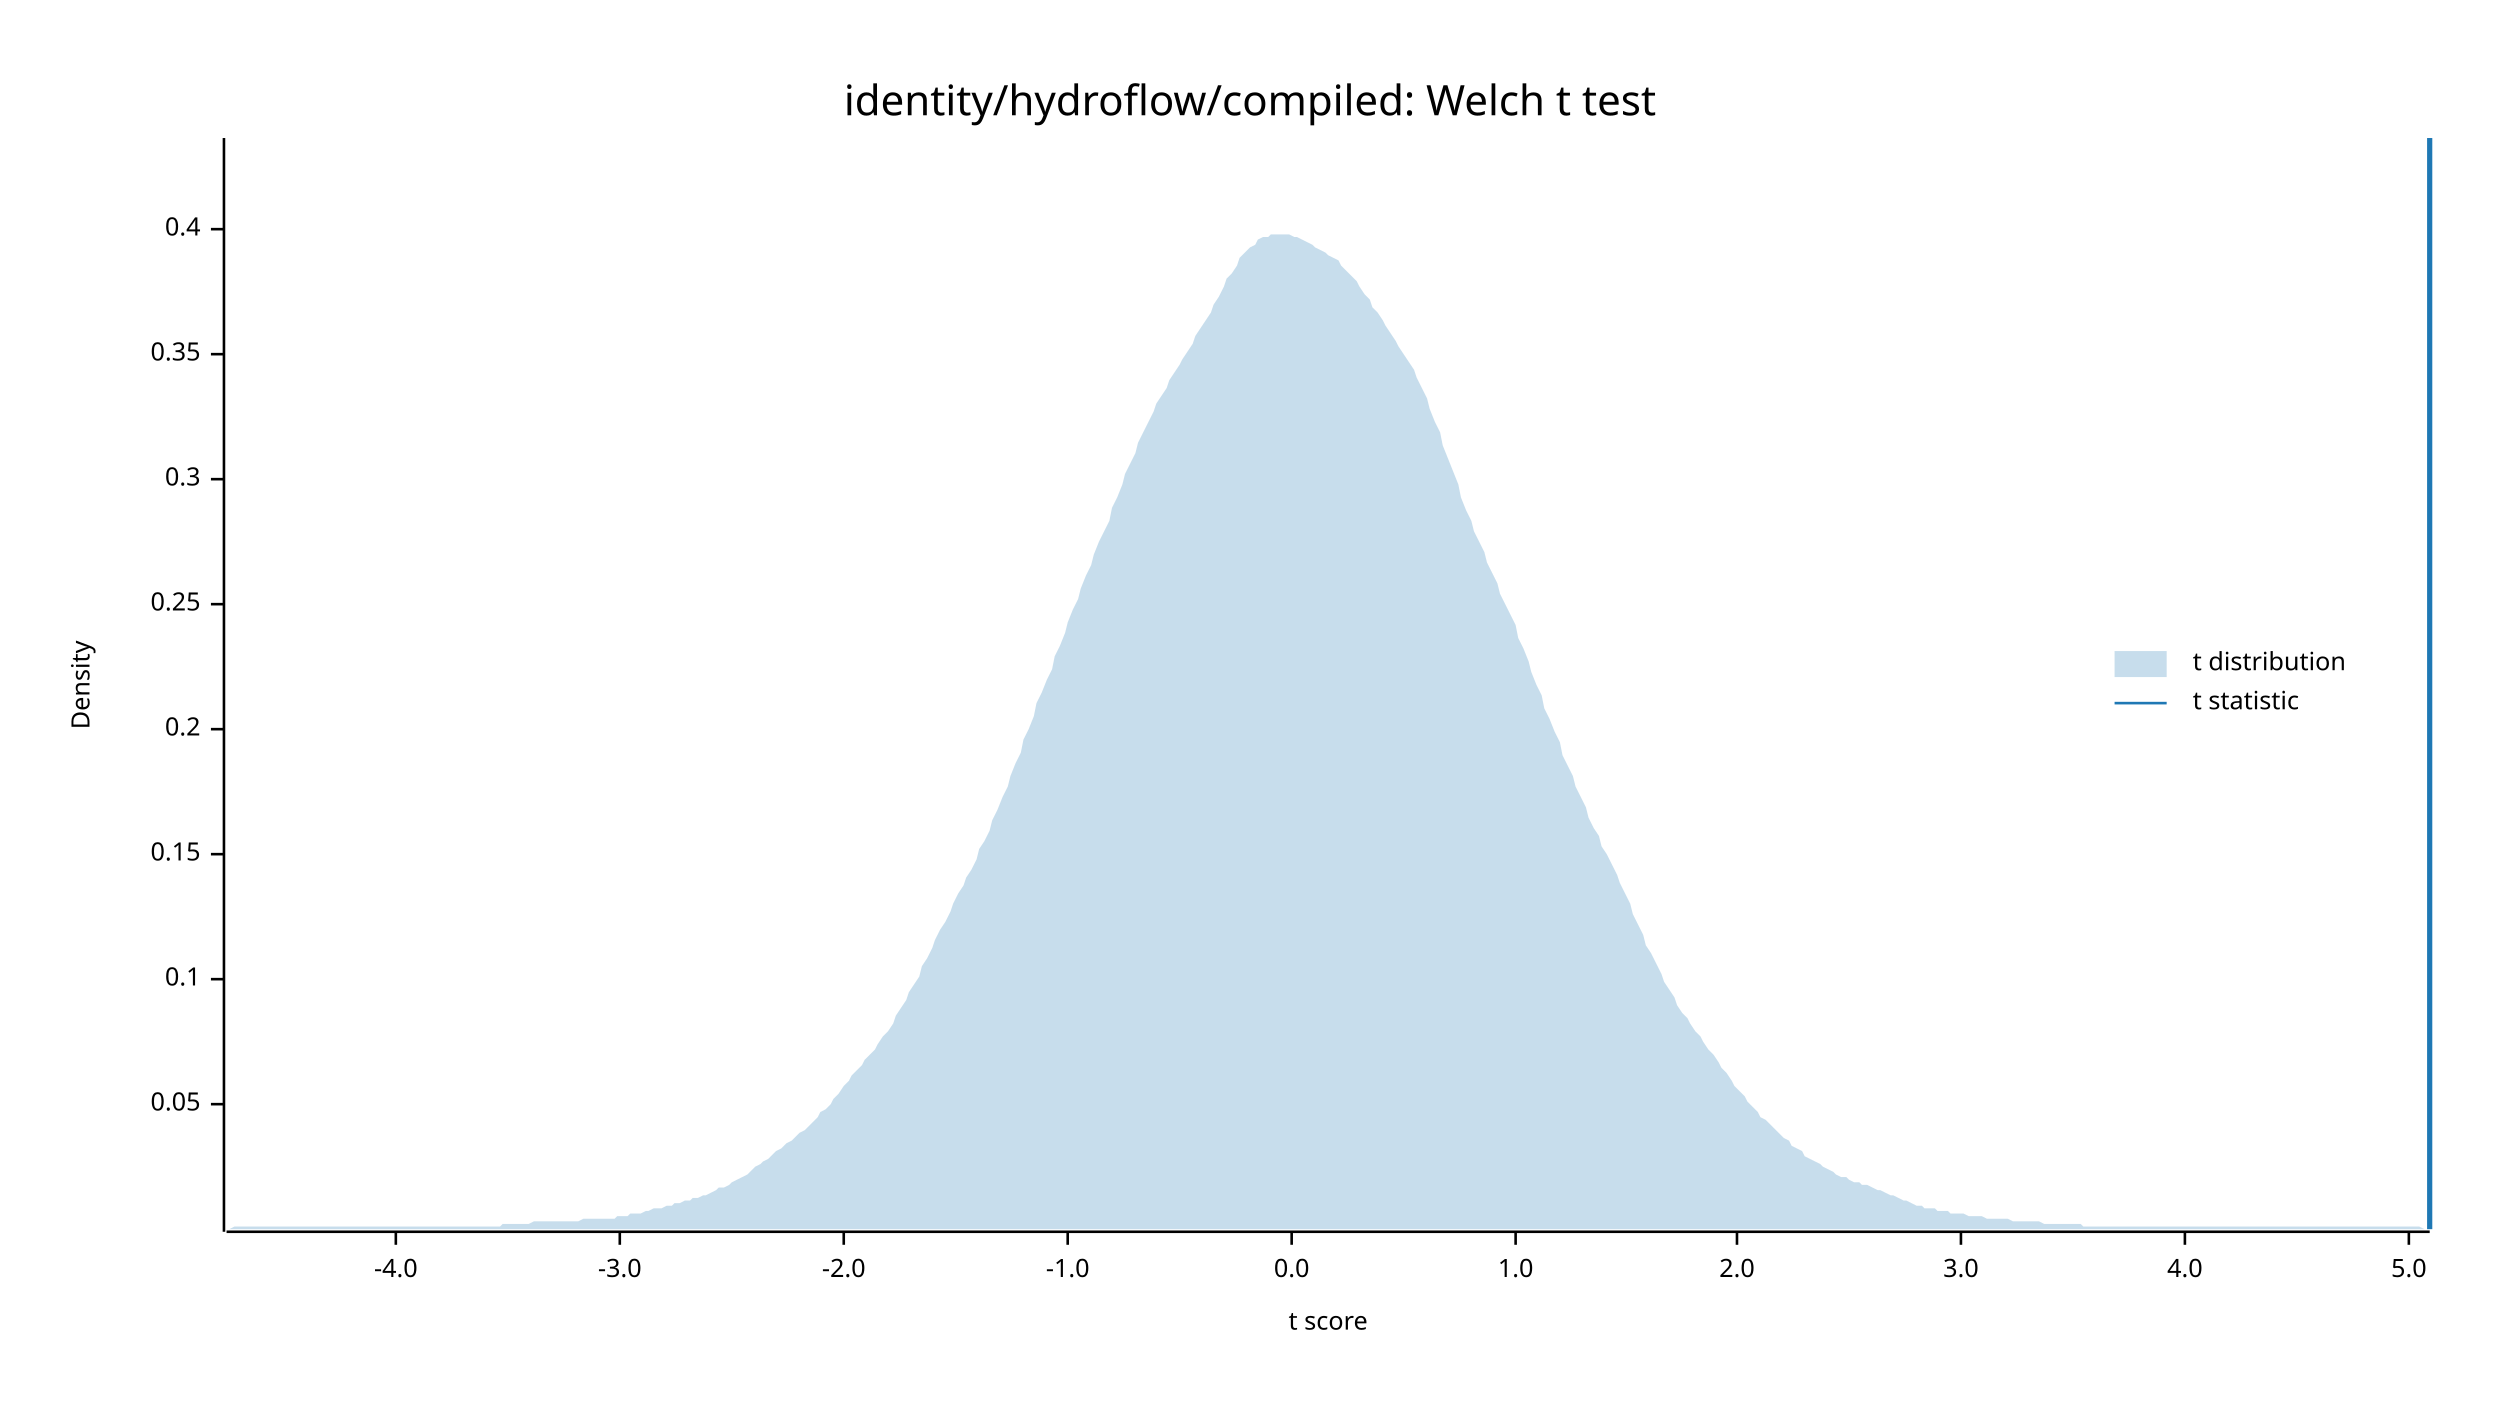
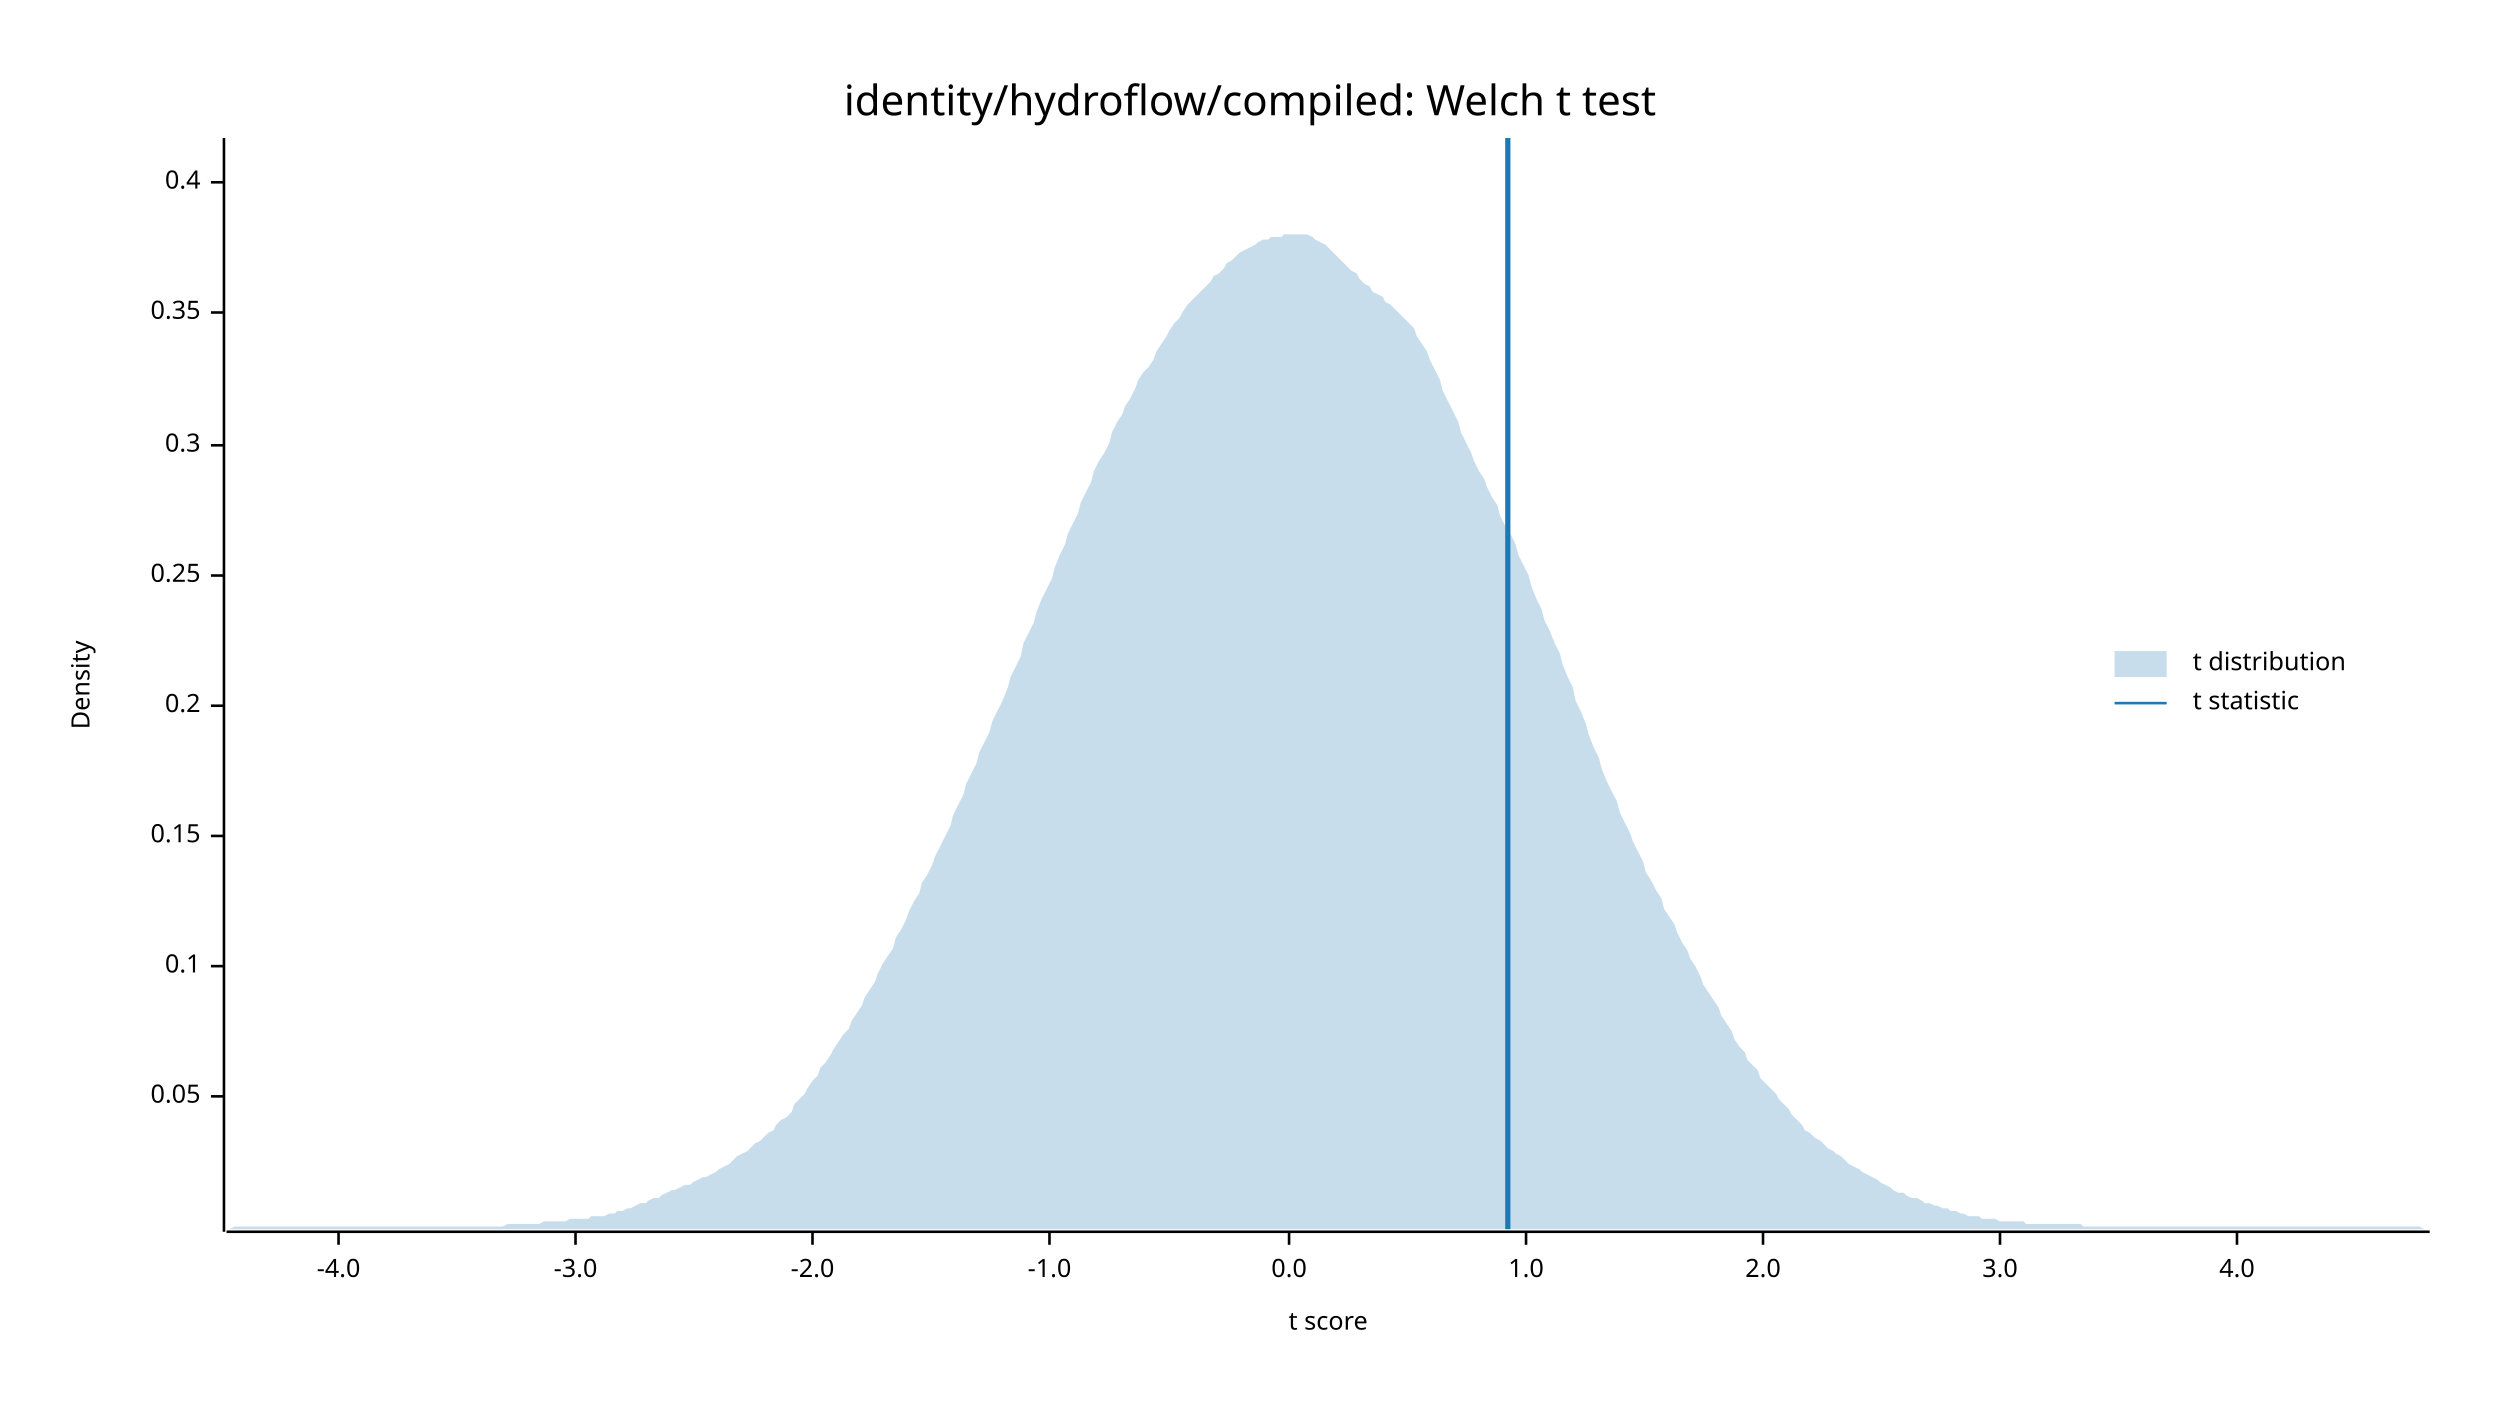
<svg xmlns="http://www.w3.org/2000/svg" width="960" height="540" viewBox="0 0 960 540">
  <text x="480" y="32" dy="0.76em" text-anchor="middle" font-family="sans-serif" font-size="16.129" opacity="1" fill="#000000">
identity/hydroflow/compiled: Welch t test
</text>
  <text x="27" y="263" dy="0.76em" text-anchor="middle" font-family="sans-serif" font-size="9.677" opacity="1" fill="#000000" transform="rotate(270, 27, 263)">
Density
</text>
  <text x="510" y="513" dy="-0.5ex" text-anchor="middle" font-family="sans-serif" font-size="9.677" opacity="1" fill="#000000">
t score
</text>
  <polyline fill="none" opacity="1" stroke="#000000" stroke-width="1" points="86,53 86,473 " />
-   <text x="77" y="424" dy="0.5ex" text-anchor="end" font-family="sans-serif" font-size="9.677" opacity="1" fill="#000000">
+   <text x="77" y="421" dy="0.5ex" text-anchor="end" font-family="sans-serif" font-size="9.677" opacity="1" fill="#000000">
0.05
</text>
-   <polyline fill="none" opacity="1" stroke="#000000" stroke-width="1" points="81,424 86,424 " />
-   <text x="77" y="376" dy="0.5ex" text-anchor="end" font-family="sans-serif" font-size="9.677" opacity="1" fill="#000000">
+   <polyline fill="none" opacity="1" stroke="#000000" stroke-width="1" points="81,421 86,421 " />
+   <text x="77" y="371" dy="0.5ex" text-anchor="end" font-family="sans-serif" font-size="9.677" opacity="1" fill="#000000">
0.1
</text>
-   <polyline fill="none" opacity="1" stroke="#000000" stroke-width="1" points="81,376 86,376 " />
-   <text x="77" y="328" dy="0.5ex" text-anchor="end" font-family="sans-serif" font-size="9.677" opacity="1" fill="#000000">
+   <polyline fill="none" opacity="1" stroke="#000000" stroke-width="1" points="81,371 86,371 " />
+   <text x="77" y="321" dy="0.5ex" text-anchor="end" font-family="sans-serif" font-size="9.677" opacity="1" fill="#000000">
0.15
</text>
-   <polyline fill="none" opacity="1" stroke="#000000" stroke-width="1" points="81,328 86,328 " />
-   <text x="77" y="280" dy="0.5ex" text-anchor="end" font-family="sans-serif" font-size="9.677" opacity="1" fill="#000000">
+   <polyline fill="none" opacity="1" stroke="#000000" stroke-width="1" points="81,321 86,321 " />
+   <text x="77" y="271" dy="0.5ex" text-anchor="end" font-family="sans-serif" font-size="9.677" opacity="1" fill="#000000">
0.2
</text>
-   <polyline fill="none" opacity="1" stroke="#000000" stroke-width="1" points="81,280 86,280 " />
-   <text x="77" y="232" dy="0.5ex" text-anchor="end" font-family="sans-serif" font-size="9.677" opacity="1" fill="#000000">
+   <polyline fill="none" opacity="1" stroke="#000000" stroke-width="1" points="81,271 86,271 " />
+   <text x="77" y="221" dy="0.5ex" text-anchor="end" font-family="sans-serif" font-size="9.677" opacity="1" fill="#000000">
0.25
</text>
-   <polyline fill="none" opacity="1" stroke="#000000" stroke-width="1" points="81,232 86,232 " />
-   <text x="77" y="184" dy="0.5ex" text-anchor="end" font-family="sans-serif" font-size="9.677" opacity="1" fill="#000000">
+   <polyline fill="none" opacity="1" stroke="#000000" stroke-width="1" points="81,221 86,221 " />
+   <text x="77" y="171" dy="0.5ex" text-anchor="end" font-family="sans-serif" font-size="9.677" opacity="1" fill="#000000">
0.3
</text>
-   <polyline fill="none" opacity="1" stroke="#000000" stroke-width="1" points="81,184 86,184 " />
-   <text x="77" y="136" dy="0.5ex" text-anchor="end" font-family="sans-serif" font-size="9.677" opacity="1" fill="#000000">
+   <polyline fill="none" opacity="1" stroke="#000000" stroke-width="1" points="81,171 86,171 " />
+   <text x="77" y="120" dy="0.5ex" text-anchor="end" font-family="sans-serif" font-size="9.677" opacity="1" fill="#000000">
0.35
</text>
-   <polyline fill="none" opacity="1" stroke="#000000" stroke-width="1" points="81,136 86,136 " />
-   <text x="77" y="88" dy="0.5ex" text-anchor="end" font-family="sans-serif" font-size="9.677" opacity="1" fill="#000000">
+   <polyline fill="none" opacity="1" stroke="#000000" stroke-width="1" points="81,120 86,120 " />
+   <text x="77" y="70" dy="0.5ex" text-anchor="end" font-family="sans-serif" font-size="9.677" opacity="1" fill="#000000">
0.4
</text>
-   <polyline fill="none" opacity="1" stroke="#000000" stroke-width="1" points="81,88 86,88 " />
+   <polyline fill="none" opacity="1" stroke="#000000" stroke-width="1" points="81,70 86,70 " />
  <polyline fill="none" opacity="1" stroke="#000000" stroke-width="1" points="87,473 933,473 " />
-   <text x="152" y="483" dy="0.76em" text-anchor="middle" font-family="sans-serif" font-size="9.677" opacity="1" fill="#000000">
+   <text x="130" y="483" dy="0.76em" text-anchor="middle" font-family="sans-serif" font-size="9.677" opacity="1" fill="#000000">
-4.0
</text>
-   <polyline fill="none" opacity="1" stroke="#000000" stroke-width="1" points="152,473 152,478 " />
-   <text x="238" y="483" dy="0.76em" text-anchor="middle" font-family="sans-serif" font-size="9.677" opacity="1" fill="#000000">
+   <polyline fill="none" opacity="1" stroke="#000000" stroke-width="1" points="130,473 130,478 " />
+   <text x="221" y="483" dy="0.76em" text-anchor="middle" font-family="sans-serif" font-size="9.677" opacity="1" fill="#000000">
-3.0
</text>
-   <polyline fill="none" opacity="1" stroke="#000000" stroke-width="1" points="238,473 238,478 " />
-   <text x="324" y="483" dy="0.76em" text-anchor="middle" font-family="sans-serif" font-size="9.677" opacity="1" fill="#000000">
+   <polyline fill="none" opacity="1" stroke="#000000" stroke-width="1" points="221,473 221,478 " />
+   <text x="312" y="483" dy="0.76em" text-anchor="middle" font-family="sans-serif" font-size="9.677" opacity="1" fill="#000000">
-2.0
</text>
-   <polyline fill="none" opacity="1" stroke="#000000" stroke-width="1" points="324,473 324,478 " />
-   <text x="410" y="483" dy="0.76em" text-anchor="middle" font-family="sans-serif" font-size="9.677" opacity="1" fill="#000000">
+   <polyline fill="none" opacity="1" stroke="#000000" stroke-width="1" points="312,473 312,478 " />
+   <text x="403" y="483" dy="0.76em" text-anchor="middle" font-family="sans-serif" font-size="9.677" opacity="1" fill="#000000">
-1.0
</text>
-   <polyline fill="none" opacity="1" stroke="#000000" stroke-width="1" points="410,473 410,478 " />
-   <text x="496" y="483" dy="0.76em" text-anchor="middle" font-family="sans-serif" font-size="9.677" opacity="1" fill="#000000">
+   <polyline fill="none" opacity="1" stroke="#000000" stroke-width="1" points="403,473 403,478 " />
+   <text x="495" y="483" dy="0.76em" text-anchor="middle" font-family="sans-serif" font-size="9.677" opacity="1" fill="#000000">
0.0
</text>
-   <polyline fill="none" opacity="1" stroke="#000000" stroke-width="1" points="496,473 496,478 " />
-   <text x="582" y="483" dy="0.76em" text-anchor="middle" font-family="sans-serif" font-size="9.677" opacity="1" fill="#000000">
+   <polyline fill="none" opacity="1" stroke="#000000" stroke-width="1" points="495,473 495,478 " />
+   <text x="586" y="483" dy="0.76em" text-anchor="middle" font-family="sans-serif" font-size="9.677" opacity="1" fill="#000000">
1.0
</text>
-   <polyline fill="none" opacity="1" stroke="#000000" stroke-width="1" points="582,473 582,478 " />
-   <text x="667" y="483" dy="0.76em" text-anchor="middle" font-family="sans-serif" font-size="9.677" opacity="1" fill="#000000">
+   <polyline fill="none" opacity="1" stroke="#000000" stroke-width="1" points="586,473 586,478 " />
+   <text x="677" y="483" dy="0.76em" text-anchor="middle" font-family="sans-serif" font-size="9.677" opacity="1" fill="#000000">
2.0
</text>
-   <polyline fill="none" opacity="1" stroke="#000000" stroke-width="1" points="667,473 667,478 " />
-   <text x="753" y="483" dy="0.76em" text-anchor="middle" font-family="sans-serif" font-size="9.677" opacity="1" fill="#000000">
+   <polyline fill="none" opacity="1" stroke="#000000" stroke-width="1" points="677,473 677,478 " />
+   <text x="768" y="483" dy="0.76em" text-anchor="middle" font-family="sans-serif" font-size="9.677" opacity="1" fill="#000000">
3.0
</text>
-   <polyline fill="none" opacity="1" stroke="#000000" stroke-width="1" points="753,473 753,478 " />
-   <text x="839" y="483" dy="0.76em" text-anchor="middle" font-family="sans-serif" font-size="9.677" opacity="1" fill="#000000">
+   <polyline fill="none" opacity="1" stroke="#000000" stroke-width="1" points="768,473 768,478 " />
+   <text x="859" y="483" dy="0.76em" text-anchor="middle" font-family="sans-serif" font-size="9.677" opacity="1" fill="#000000">
4.0
</text>
-   <polyline fill="none" opacity="1" stroke="#000000" stroke-width="1" points="839,473 839,478 " />
-   <text x="925" y="483" dy="0.76em" text-anchor="middle" font-family="sans-serif" font-size="9.677" opacity="1" fill="#000000">
- 5.0
- </text>
-   <polyline fill="none" opacity="1" stroke="#000000" stroke-width="1" points="925,473 925,478 " />
-   <polygon opacity="0.25" fill="#1F78B4" points="87,472 88,472 90,471 92,471 93,471 95,471 97,471 98,471 100,471 102,471 103,471 105,471 107,471 109,471 110,471 112,471 114,471 115,471 117,471 119,471 120,471 122,471 124,471 125,471 127,471 129,471 131,471 132,471 134,471 136,471 137,471 139,471 141,471 142,471 144,471 146,471 148,471 149,471 151,471 153,471 154,471 156,471 158,471 159,471 161,471 163,471 164,471 166,471 168,471 170,471 171,471 173,471 175,471 176,471 178,471 180,471 181,471 183,471 185,471 187,471 188,471 190,471 192,471 193,470 195,470 197,470 198,470 200,470 202,470 203,470 205,469 207,469 209,469 210,469 212,469 214,469 215,469 217,469 219,469 220,469 222,469 224,468 226,468 227,468 229,468 231,468 232,468 234,468 236,468 237,467 239,467 241,467 242,466 244,466 246,466 248,465 249,465 251,464 253,464 254,464 256,463 258,463 259,462 261,462 263,461 265,461 266,460 268,460 270,459 271,459 273,458 275,457 276,456 278,456 280,455 281,454 283,453 285,452 287,451 288,450 290,448 292,447 293,446 295,445 297,443 298,442 300,441 302,439 304,438 305,437 307,435 309,434 310,433 312,431 314,429 315,427 317,426 319,424 320,422 322,420 324,417 326,415 327,413 329,411 331,409 332,407 334,405 336,403 337,401 339,398 341,396 343,393 344,390 346,387 348,384 349,381 351,378 353,375 354,371 356,368 358,364 359,361 361,357 363,354 365,350 366,347 368,343 370,340 371,337 373,334 375,330 376,326 378,323 380,319 381,315 383,311 385,306 387,302 388,298 390,293 392,289 393,284 395,280 397,275 398,270 400,266 402,261 404,257 405,252 407,248 409,243 410,239 412,234 414,230 415,226 417,221 419,217 420,213 422,208 424,204 426,200 427,195 429,191 431,186 432,182 434,178 436,174 437,170 439,166 441,162 443,158 444,155 446,152 448,149 449,146 451,143 453,140 454,138 456,135 458,132 459,129 461,126 463,123 465,120 466,117 468,114 470,110 471,107 473,105 475,102 476,99 478,97 480,95 482,94 483,92 485,91 487,91 488,90 490,90 492,90 493,90 495,90 497,91 498,91 500,92 502,93 504,94 505,95 507,96 509,97 510,98 512,99 514,100 515,102 517,104 519,106 521,108 522,110 524,113 526,115 527,118 529,120 531,123 532,125 534,128 536,131 537,133 539,136 541,139 543,142 544,145 546,149 548,153 549,157 551,162 553,166 554,171 556,176 558,181 560,186 561,191 563,196 565,200 566,204 568,208 570,212 571,216 573,220 575,224 576,228 578,232 580,236 582,240 583,245 585,249 587,254 588,258 590,263 592,267 593,272 595,276 597,281 599,285 600,290 602,294 604,298 605,302 607,306 609,310 610,314 612,318 614,321 615,325 617,328 619,332 621,336 622,339 624,343 626,347 627,351 629,355 631,359 632,363 634,366 636,370 638,374 639,377 641,380 643,383 644,386 646,389 648,391 649,393 651,396 653,398 654,400 656,403 658,405 660,408 661,410 663,412 665,415 666,417 668,419 670,421 671,423 673,425 675,427 676,429 678,430 680,432 682,434 683,435 685,437 687,438 688,440 690,441 692,442 693,444 695,445 697,446 699,447 700,448 702,449 704,450 705,451 707,452 709,452 710,453 712,454 714,454 715,455 717,455 719,456 721,457 722,457 724,458 726,459 727,459 729,460 731,461 732,461 734,462 736,463 738,463 739,464 741,464 743,464 744,465 746,465 748,465 749,466 751,466 753,466 754,466 756,467 758,467 760,467 761,467 763,468 765,468 766,468 768,468 770,468 771,468 773,469 775,469 777,469 778,469 780,469 782,469 783,469 785,470 787,470 788,470 790,470 792,470 793,470 795,470 797,470 799,470 800,471 802,471 804,471 805,471 807,471 809,471 810,471 812,471 814,471 816,471 817,471 819,471 821,471 822,471 824,471 826,471 827,471 829,471 831,471 832,471 834,471 836,471 838,471 839,471 841,471 843,471 844,471 846,471 848,471 849,471 851,471 853,471 855,471 856,471 858,471 860,471 861,471 863,471 865,471 866,471 868,471 870,471 871,471 873,471 875,471 877,471 878,471 880,471 882,471 883,471 885,471 887,471 888,471 890,471 892,471 894,471 895,471 897,471 899,471 900,471 902,471 904,471 905,471 907,471 909,471 910,471 912,471 914,471 916,471 917,471 919,471 921,471 922,471 924,471 926,471 927,471 929,471 931,472 933,472 933,472 87,472 " />
-   <polyline fill="none" opacity="1" stroke="#1F78B4" stroke-width="2" points="933,472 933,53 " />
+   <polyline fill="none" opacity="1" stroke="#000000" stroke-width="1" points="859,473 859,478 " />
+   <polygon opacity="0.25" fill="#1F78B4" points="87,472 88,472 90,471 92,471 93,471 95,471 97,471 98,471 100,471 102,471 103,471 105,471 107,471 109,471 110,471 112,471 114,471 115,471 117,471 119,471 120,471 122,471 124,471 125,471 127,471 129,471 131,471 132,471 134,471 136,471 137,471 139,471 141,471 142,471 144,471 146,471 148,471 149,471 151,471 153,471 154,471 156,471 158,471 159,471 161,471 163,471 164,471 166,471 168,471 170,471 171,471 173,471 175,471 176,471 178,471 180,471 181,471 183,471 185,471 187,471 188,471 190,471 192,471 193,471 195,470 197,470 198,470 200,470 202,470 203,470 205,470 207,470 209,469 210,469 212,469 214,469 215,469 217,469 219,468 220,468 222,468 224,468 226,468 227,467 229,467 231,467 232,467 234,466 236,466 237,465 239,465 241,464 242,464 244,463 246,462 248,462 249,461 251,460 253,460 254,459 256,458 258,457 259,457 261,456 263,455 265,455 266,454 268,453 270,452 271,452 273,451 275,450 276,449 278,448 280,447 281,446 283,444 285,443 287,442 288,441 290,439 292,438 293,437 295,435 297,434 298,432 300,430 302,429 304,427 305,424 307,422 309,420 310,418 312,415 314,413 315,410 317,408 319,405 320,403 322,400 324,397 326,395 327,392 329,389 331,386 332,383 334,380 336,377 337,374 339,370 341,367 343,364 344,360 346,357 348,353 349,350 351,346 353,343 354,339 356,336 358,332 359,329 361,325 363,321 365,317 366,313 368,309 370,305 371,301 373,297 375,293 376,289 378,285 380,281 381,277 383,273 385,269 387,264 388,260 390,256 392,252 393,247 395,243 397,239 398,235 400,230 402,226 404,222 405,218 407,213 409,209 410,205 412,201 414,197 415,193 417,189 419,185 420,181 422,177 424,174 426,170 427,166 429,162 431,159 432,156 434,153 436,149 437,146 439,143 441,141 443,138 444,135 446,132 448,129 449,127 451,124 453,122 454,120 456,117 458,115 459,114 461,112 463,110 465,108 466,106 468,105 470,103 471,101 473,100 475,98 476,97 478,96 480,95 482,94 483,93 485,92 487,92 488,91 490,91 492,91 493,90 495,90 497,90 498,90 500,90 502,90 504,91 505,92 507,93 509,94 510,95 512,97 514,99 515,100 517,102 519,104 521,105 522,107 524,109 526,110 527,112 529,113 531,114 532,116 534,117 536,119 537,120 539,122 541,124 543,126 544,129 546,132 548,135 549,138 551,142 553,146 554,150 556,154 558,158 560,162 561,166 563,170 565,174 566,177 568,181 570,184 571,187 573,191 575,194 576,198 578,202 580,205 582,209 583,213 585,217 587,221 588,225 590,230 592,234 593,238 595,242 597,247 599,251 600,255 602,260 604,264 605,269 607,273 609,278 610,282 612,287 614,291 615,295 617,300 619,304 621,308 622,312 624,316 626,320 627,323 629,327 631,331 632,335 634,338 636,342 638,345 639,349 641,352 643,355 644,358 646,362 648,365 649,368 651,371 653,375 654,378 656,381 658,384 660,387 661,390 663,393 665,396 666,399 668,402 670,404 671,407 673,409 675,411 676,414 678,416 680,418 682,420 683,422 685,424 687,426 688,428 690,430 692,432 693,434 695,435 697,437 699,438 700,439 702,441 704,442 705,443 707,444 709,446 710,447 712,448 714,449 715,450 717,451 719,452 721,453 722,454 724,455 726,456 727,457 729,458 731,458 732,459 734,460 736,460 738,461 739,462 741,462 743,463 744,463 746,464 748,464 749,465 751,465 753,466 754,466 756,467 758,467 760,467 761,468 763,468 765,468 766,468 768,469 770,469 771,469 773,469 775,469 777,469 778,470 780,470 782,470 783,470 785,470 787,470 788,470 790,470 792,470 793,470 795,470 797,470 799,470 800,471 802,471 804,471 805,471 807,471 809,471 810,471 812,471 814,471 816,471 817,471 819,471 821,471 822,471 824,471 826,471 827,471 829,471 831,471 832,471 834,471 836,471 838,471 839,471 841,471 843,471 844,471 846,471 848,471 849,471 851,471 853,471 855,471 856,471 858,471 860,471 861,471 863,471 865,471 866,471 868,471 870,471 871,471 873,471 875,471 877,471 878,471 880,471 882,471 883,471 885,471 887,471 888,471 890,471 892,471 894,471 895,471 897,471 899,471 900,471 902,471 904,471 905,471 907,471 909,471 910,471 912,471 914,471 916,471 917,471 919,471 921,471 922,471 924,471 926,471 927,471 929,471 931,472 933,472 933,472 87,472 " />
+   <polyline fill="none" opacity="1" stroke="#1F78B4" stroke-width="2" points="579,472 579,53 " />
  <text x="842" y="250" dy="0.76em" text-anchor="start" font-family="sans-serif" font-size="9.677" opacity="1" fill="#000000">
t distribution
</text>
  <text x="842" y="265" dy="0.76em" text-anchor="start" font-family="sans-serif" font-size="9.677" opacity="1" fill="#000000">
t statistic
</text>
  <rect x="812" y="250" width="20" height="10" opacity="0.25" fill="#1F78B4" stroke="none" />
  <polyline fill="none" opacity="1" stroke="#1F78B4" stroke-width="1" points="812,270 832,270 " />
</svg>
